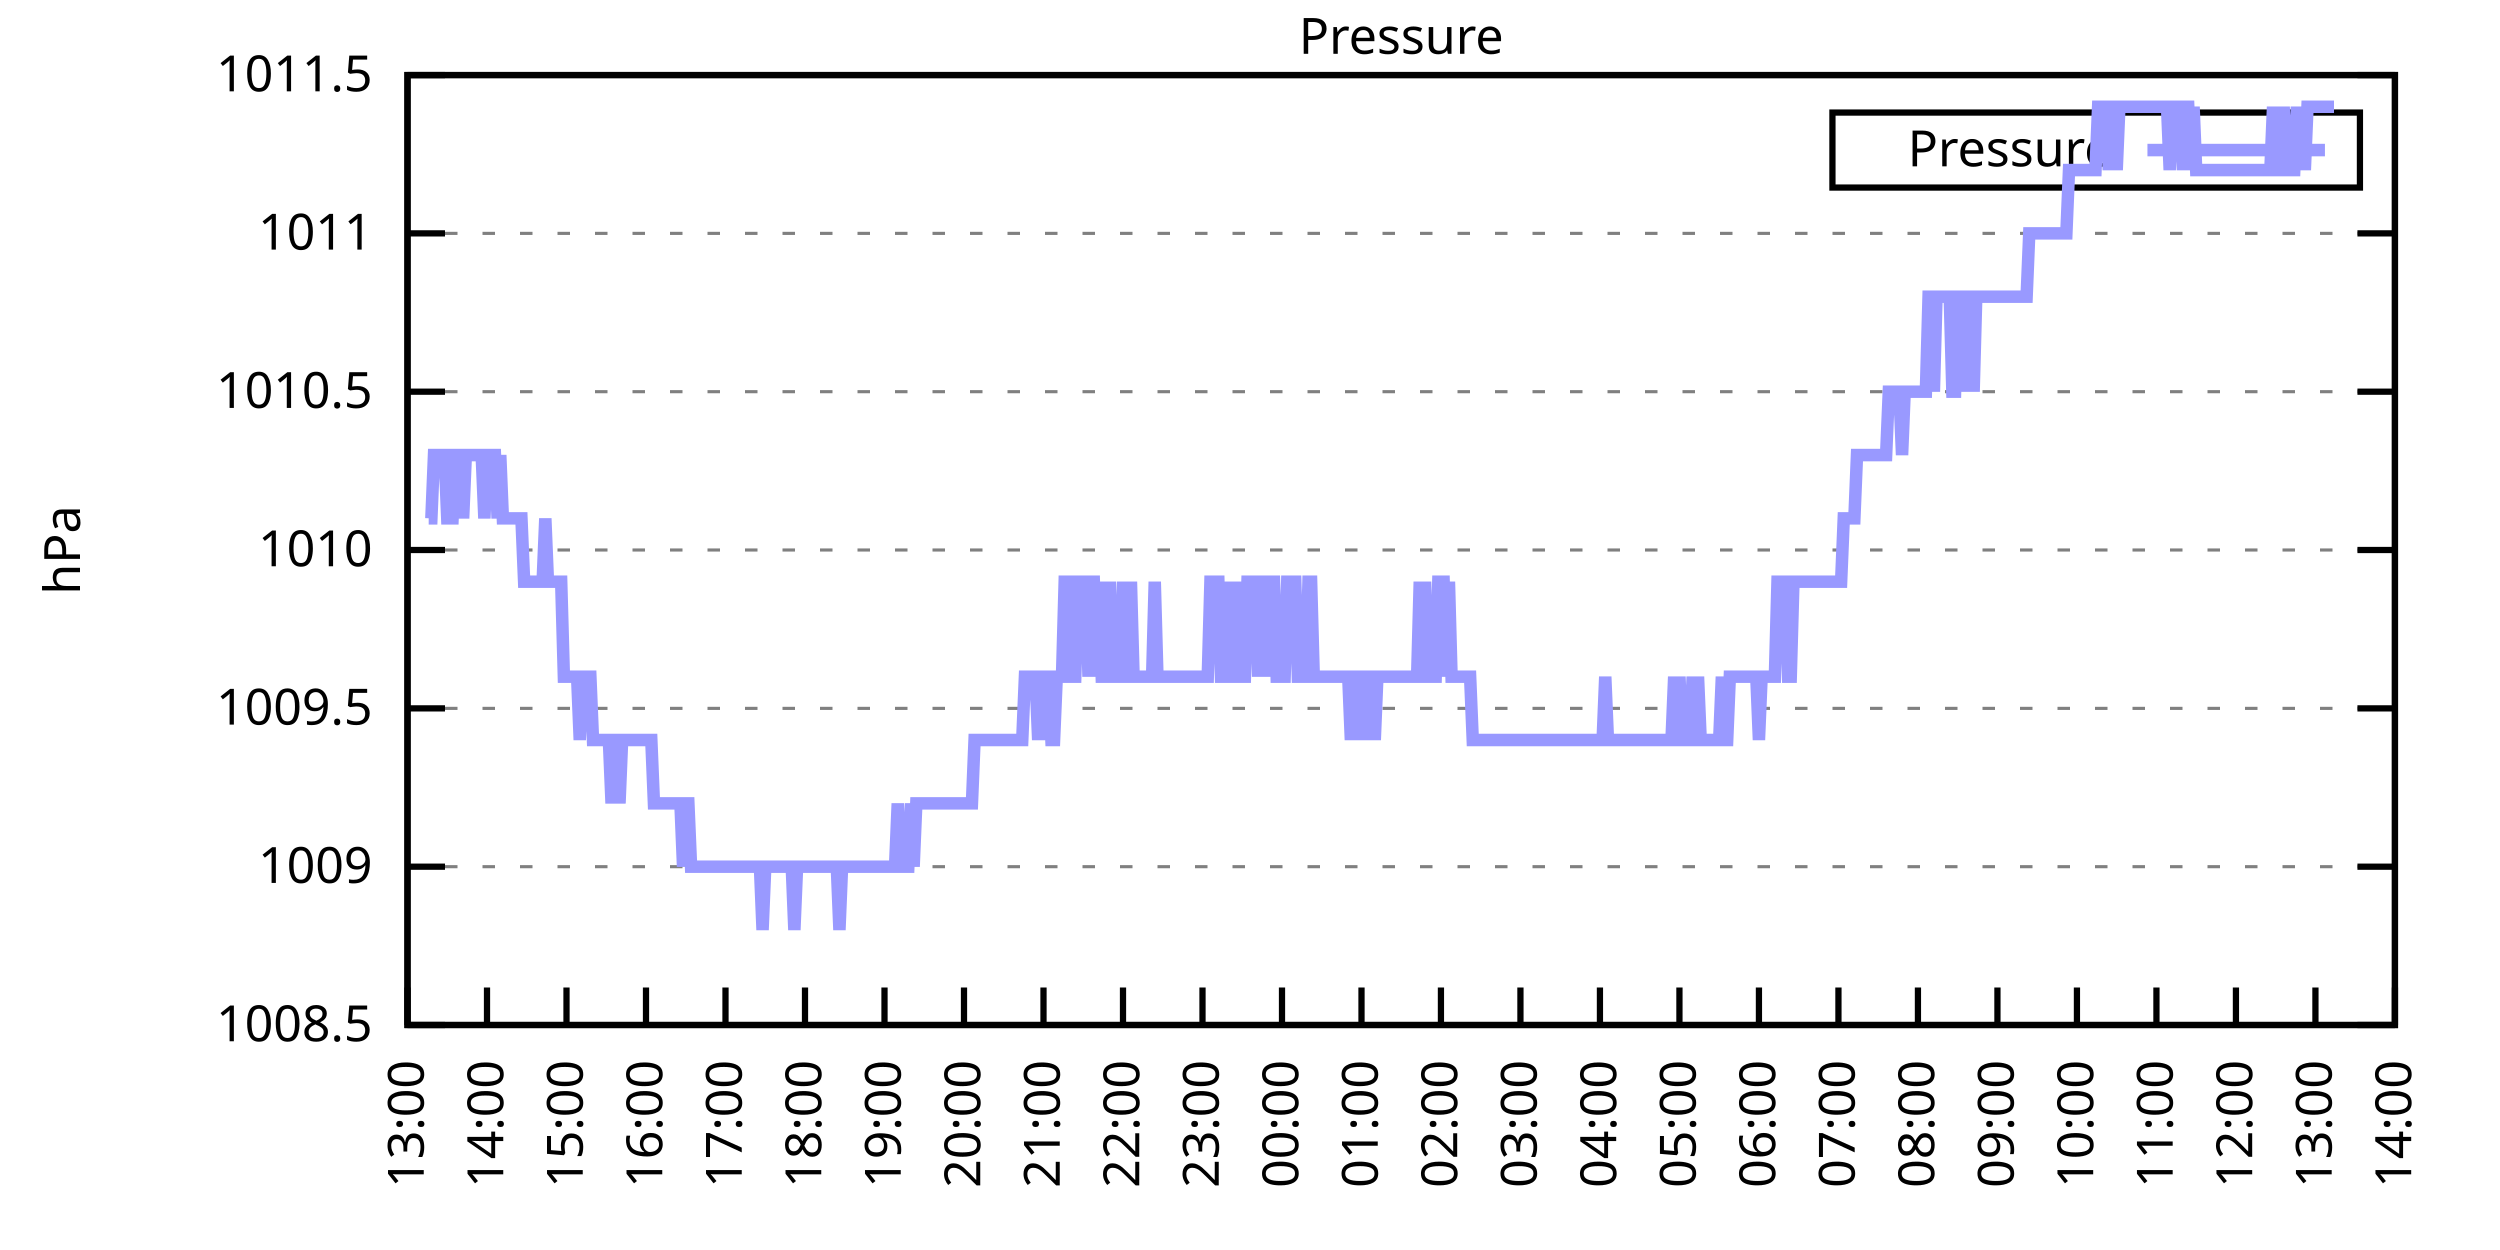
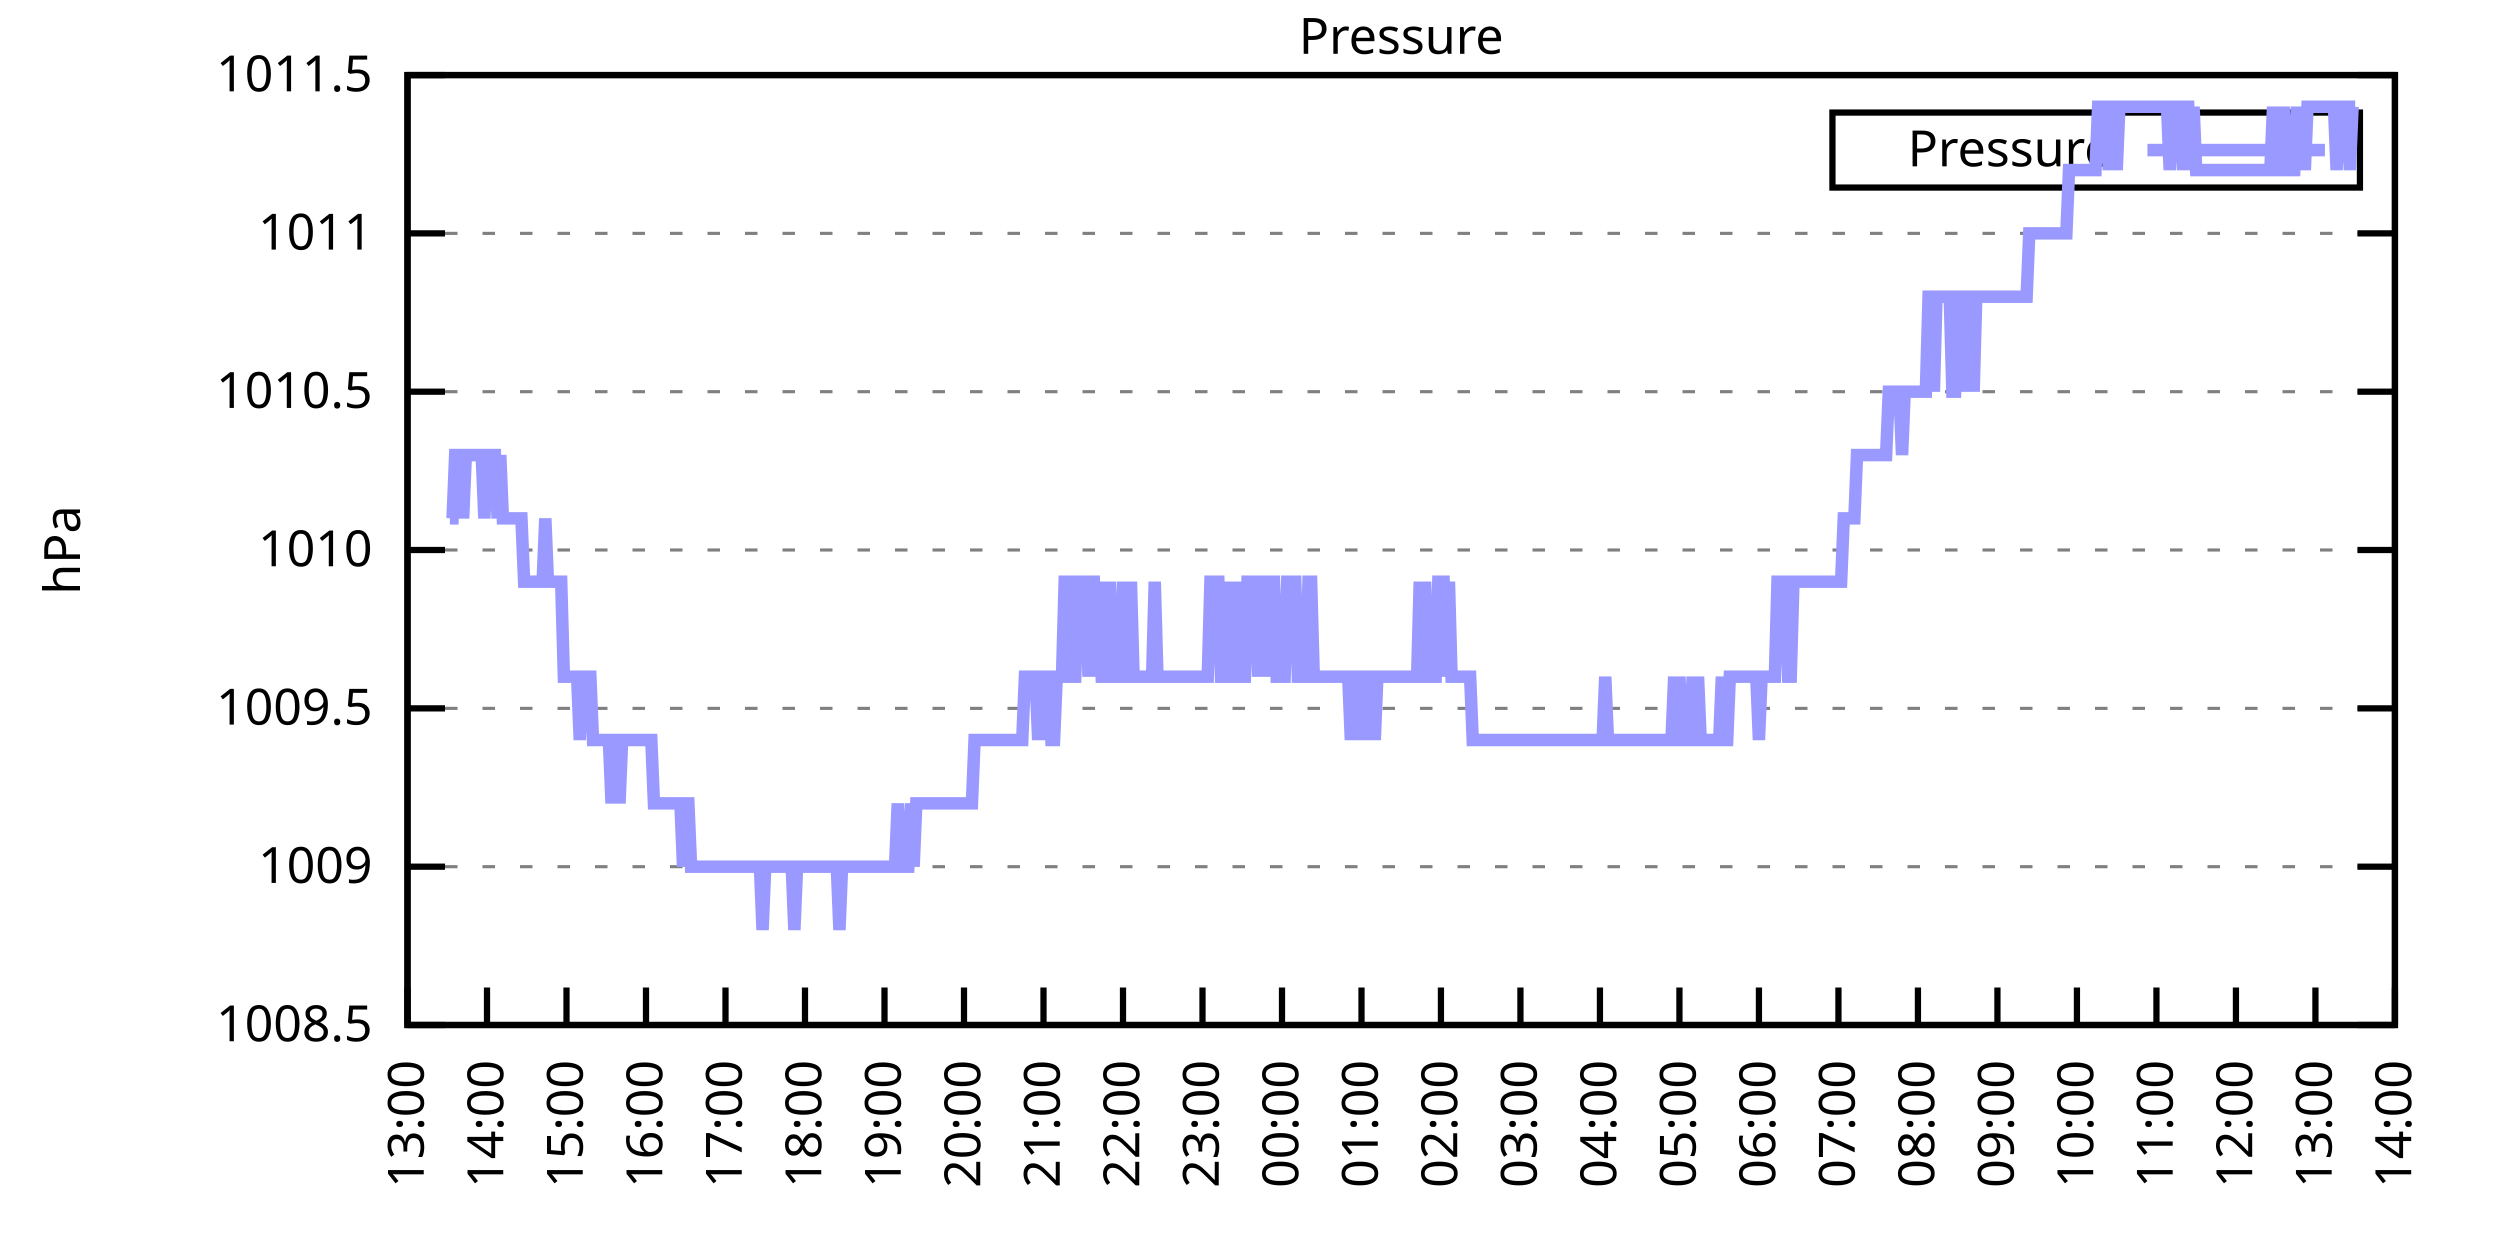
<svg xmlns="http://www.w3.org/2000/svg" xmlns:xlink="http://www.w3.org/1999/xlink" width="400" height="200" viewBox="0 0 400 200">
  <g id="gnuplot_canvas">
    <rect x="0" y="0" width="400" height="200" fill="none" />
    <defs>
      <circle id="gpDot" r="0.5" stroke-width="0.5" stroke="currentColor" />
      <path id="gpPt0" stroke-width="0.333" stroke="currentColor" d="M-1,0 h2 M0,-1 v2" />
      <path id="gpPt1" stroke-width="0.333" stroke="currentColor" d="M-1,-1 L1,1 M1,-1 L-1,1" />
      <path id="gpPt2" stroke-width="0.333" stroke="currentColor" d="M-1,0 L1,0 M0,-1 L0,1 M-1,-1 L1,1 M-1,1 L1,-1" />
      <rect id="gpPt3" stroke-width="0.333" stroke="currentColor" x="-1" y="-1" width="2" height="2" />
      <rect id="gpPt4" stroke-width="0.333" stroke="currentColor" fill="currentColor" x="-1" y="-1" width="2" height="2" />
      <circle id="gpPt5" stroke-width="0.333" stroke="currentColor" cx="0" cy="0" r="1" />
      <use xlink:href="#gpPt5" id="gpPt6" fill="currentColor" stroke="none" />
      <path id="gpPt7" stroke-width="0.333" stroke="currentColor" d="M0,-1.33 L-1.33,0.67 L1.33,0.67 z" />
      <use xlink:href="#gpPt7" id="gpPt8" fill="currentColor" stroke="none" />
      <use xlink:href="#gpPt7" id="gpPt9" stroke="currentColor" transform="rotate(180)" />
      <use xlink:href="#gpPt9" id="gpPt10" fill="currentColor" stroke="none" />
      <use xlink:href="#gpPt3" id="gpPt11" stroke="currentColor" transform="rotate(45)" />
      <use xlink:href="#gpPt11" id="gpPt12" fill="currentColor" stroke="none" />
      <path id="gpPt13" stroke-width="0.333" stroke="currentColor" d="M0,1.330 L1.265,0.411 L0.782,-1.067 L-0.782,-1.076 L-1.265,0.411 z" />
      <use xlink:href="#gpPt13" id="gpPt14" fill="currentColor" stroke="none" />
      <filter id="textbox" filterUnits="objectBoundingBox" x="0" y="0" height="1" width="1">
        <feFlood flood-color="white" flood-opacity="1" result="bgnd" />
        <feComposite in="SourceGraphic" in2="bgnd" operator="atop" />
      </filter>
      <filter id="greybox" filterUnits="objectBoundingBox" x="0" y="0" height="1" width="1">
        <feFlood flood-color="lightgrey" flood-opacity="1" result="grey" />
        <feComposite in="SourceGraphic" in2="grey" operator="atop" />
      </filter>
    </defs>
    <g fill="none" color="white" stroke="currentColor" stroke-width="1.00" stroke-linecap="butt" stroke-linejoin="miter">
</g>
    <g fill="none" color="black" stroke="currentColor" stroke-width="1.00" stroke-linecap="butt" stroke-linejoin="miter">
      <g stroke="none" shape-rendering="crispEdges">
        <polygon fill="rgb(255, 255, 255)" points="65.20,164.00 383.18,164.00 383.18,12.02 65.20,12.02 " />
      </g>
    </g>
    <g fill="none" color="black" stroke="currentColor" stroke-width="1.00" stroke-linecap="butt" stroke-linejoin="miter">
</g>
    <g fill="none" color="black" stroke="black" stroke-width="0.50" stroke-linecap="butt" stroke-linejoin="miter">
</g>
    <g fill="none" color="gray" stroke="currentColor" stroke-width="0.50" stroke-linecap="butt" stroke-linejoin="miter">
      <path stroke="gray" stroke-dasharray="2,4" class="gridline" d="M65.20,164.00 L383.19,164.00  " />
    </g>
    <g fill="none" color="gray" stroke="gray" stroke-width="1.00" stroke-linecap="butt" stroke-linejoin="miter">
</g>
    <g fill="none" color="black" stroke="currentColor" stroke-width="1.00" stroke-linecap="butt" stroke-linejoin="miter">
      <path stroke="black" d="M65.20,164.00 L71.20,164.00 M383.19,164.00 L377.19,164.00  " />
      <g transform="translate(59.60,166.60)" stroke="none" fill="black" font-family="Sans" font-size="8.00" text-anchor="end">
        <text>
          <tspan font-family="Sans"> 1008.5</tspan>
        </text>
      </g>
    </g>
    <g fill="none" color="black" stroke="currentColor" stroke-width="1.00" stroke-linecap="butt" stroke-linejoin="miter">
</g>
    <g fill="none" color="black" stroke="black" stroke-width="0.50" stroke-linecap="butt" stroke-linejoin="miter">
</g>
    <g fill="none" color="gray" stroke="currentColor" stroke-width="0.50" stroke-linecap="butt" stroke-linejoin="miter">
      <path stroke="gray" stroke-dasharray="2,4" class="gridline" d="M65.20,138.67 L383.19,138.67  " />
    </g>
    <g fill="none" color="gray" stroke="gray" stroke-width="1.00" stroke-linecap="butt" stroke-linejoin="miter">
</g>
    <g fill="none" color="black" stroke="currentColor" stroke-width="1.00" stroke-linecap="butt" stroke-linejoin="miter">
      <path stroke="black" d="M65.20,138.67 L71.20,138.67 M383.19,138.67 L377.19,138.67  " />
      <g transform="translate(59.60,141.27)" stroke="none" fill="black" font-family="Sans" font-size="8.00" text-anchor="end">
        <text>
          <tspan font-family="Sans"> 1009</tspan>
        </text>
      </g>
    </g>
    <g fill="none" color="black" stroke="currentColor" stroke-width="1.00" stroke-linecap="butt" stroke-linejoin="miter">
</g>
    <g fill="none" color="black" stroke="black" stroke-width="0.50" stroke-linecap="butt" stroke-linejoin="miter">
</g>
    <g fill="none" color="gray" stroke="currentColor" stroke-width="0.50" stroke-linecap="butt" stroke-linejoin="miter">
      <path stroke="gray" stroke-dasharray="2,4" class="gridline" d="M65.20,113.34 L383.19,113.34  " />
    </g>
    <g fill="none" color="gray" stroke="gray" stroke-width="1.00" stroke-linecap="butt" stroke-linejoin="miter">
</g>
    <g fill="none" color="black" stroke="currentColor" stroke-width="1.00" stroke-linecap="butt" stroke-linejoin="miter">
      <path stroke="black" d="M65.20,113.34 L71.20,113.34 M383.19,113.34 L377.19,113.34  " />
      <g transform="translate(59.60,115.94)" stroke="none" fill="black" font-family="Sans" font-size="8.00" text-anchor="end">
        <text>
          <tspan font-family="Sans"> 1009.5</tspan>
        </text>
      </g>
    </g>
    <g fill="none" color="black" stroke="currentColor" stroke-width="1.00" stroke-linecap="butt" stroke-linejoin="miter">
</g>
    <g fill="none" color="black" stroke="black" stroke-width="0.50" stroke-linecap="butt" stroke-linejoin="miter">
</g>
    <g fill="none" color="gray" stroke="currentColor" stroke-width="0.50" stroke-linecap="butt" stroke-linejoin="miter">
      <path stroke="gray" stroke-dasharray="2,4" class="gridline" d="M65.20,88.00 L383.19,88.00  " />
    </g>
    <g fill="none" color="gray" stroke="gray" stroke-width="1.00" stroke-linecap="butt" stroke-linejoin="miter">
</g>
    <g fill="none" color="black" stroke="currentColor" stroke-width="1.00" stroke-linecap="butt" stroke-linejoin="miter">
      <path stroke="black" d="M65.20,88.00 L71.20,88.00 M383.19,88.00 L377.19,88.00  " />
      <g transform="translate(59.60,90.60)" stroke="none" fill="black" font-family="Sans" font-size="8.00" text-anchor="end">
        <text>
          <tspan font-family="Sans"> 1010</tspan>
        </text>
      </g>
    </g>
    <g fill="none" color="black" stroke="currentColor" stroke-width="1.00" stroke-linecap="butt" stroke-linejoin="miter">
</g>
    <g fill="none" color="black" stroke="black" stroke-width="0.50" stroke-linecap="butt" stroke-linejoin="miter">
</g>
    <g fill="none" color="gray" stroke="currentColor" stroke-width="0.50" stroke-linecap="butt" stroke-linejoin="miter">
      <path stroke="gray" stroke-dasharray="2,4" class="gridline" d="M65.20,62.67 L383.19,62.67  " />
    </g>
    <g fill="none" color="gray" stroke="gray" stroke-width="1.00" stroke-linecap="butt" stroke-linejoin="miter">
</g>
    <g fill="none" color="black" stroke="currentColor" stroke-width="1.00" stroke-linecap="butt" stroke-linejoin="miter">
      <path stroke="black" d="M65.20,62.67 L71.20,62.67 M383.19,62.67 L377.19,62.67  " />
      <g transform="translate(59.60,65.27)" stroke="none" fill="black" font-family="Sans" font-size="8.00" text-anchor="end">
        <text>
          <tspan font-family="Sans"> 1010.5</tspan>
        </text>
      </g>
    </g>
    <g fill="none" color="black" stroke="currentColor" stroke-width="1.00" stroke-linecap="butt" stroke-linejoin="miter">
</g>
    <g fill="none" color="black" stroke="black" stroke-width="0.50" stroke-linecap="butt" stroke-linejoin="miter">
</g>
    <g fill="none" color="gray" stroke="currentColor" stroke-width="0.50" stroke-linecap="butt" stroke-linejoin="miter">
      <path stroke="gray" stroke-dasharray="2,4" class="gridline" d="M65.20,37.34 L383.19,37.34  " />
    </g>
    <g fill="none" color="gray" stroke="gray" stroke-width="1.00" stroke-linecap="butt" stroke-linejoin="miter">
</g>
    <g fill="none" color="black" stroke="currentColor" stroke-width="1.00" stroke-linecap="butt" stroke-linejoin="miter">
      <path stroke="black" d="M65.20,37.34 L71.20,37.34 M383.19,37.34 L377.19,37.34  " />
      <g transform="translate(59.60,39.94)" stroke="none" fill="black" font-family="Sans" font-size="8.00" text-anchor="end">
        <text>
          <tspan font-family="Sans"> 1011</tspan>
        </text>
      </g>
    </g>
    <g fill="none" color="black" stroke="currentColor" stroke-width="1.00" stroke-linecap="butt" stroke-linejoin="miter">
</g>
    <g fill="none" color="black" stroke="black" stroke-width="0.50" stroke-linecap="butt" stroke-linejoin="miter">
</g>
    <g fill="none" color="gray" stroke="currentColor" stroke-width="0.50" stroke-linecap="butt" stroke-linejoin="miter">
      <path stroke="gray" stroke-dasharray="2,4" class="gridline" d="M65.20,12.01 L383.19,12.01  " />
    </g>
    <g fill="none" color="gray" stroke="gray" stroke-width="1.00" stroke-linecap="butt" stroke-linejoin="miter">
</g>
    <g fill="none" color="black" stroke="currentColor" stroke-width="1.00" stroke-linecap="butt" stroke-linejoin="miter">
      <path stroke="black" d="M65.20,12.01 L71.20,12.01 M383.19,12.01 L377.19,12.01  " />
      <g transform="translate(59.60,14.61)" stroke="none" fill="black" font-family="Sans" font-size="8.00" text-anchor="end">
        <text>
          <tspan font-family="Sans"> 1011.5</tspan>
        </text>
      </g>
    </g>
    <g fill="none" color="black" stroke="currentColor" stroke-width="1.00" stroke-linecap="butt" stroke-linejoin="miter">
      <path stroke="black" d="M65.20,164.00 L65.20,158.00  " />
      <g transform="translate(67.80,169.60) rotate(270.00)" stroke="none" fill="black" font-family="Sans" font-size="8.00" text-anchor="end">
        <text>
          <tspan font-family="Sans">13:00</tspan>
        </text>
      </g>
    </g>
    <g fill="none" color="black" stroke="currentColor" stroke-width="1.00" stroke-linecap="butt" stroke-linejoin="miter">
      <path stroke="black" d="M77.92,164.00 L77.92,158.00  " />
      <g transform="translate(80.52,169.60) rotate(270.00)" stroke="none" fill="black" font-family="Sans" font-size="8.00" text-anchor="end">
        <text>
          <tspan font-family="Sans">14:00</tspan>
        </text>
      </g>
    </g>
    <g fill="none" color="black" stroke="currentColor" stroke-width="1.00" stroke-linecap="butt" stroke-linejoin="miter">
      <path stroke="black" d="M90.64,164.00 L90.64,158.00  " />
      <g transform="translate(93.24,169.60) rotate(270.00)" stroke="none" fill="black" font-family="Sans" font-size="8.00" text-anchor="end">
        <text>
          <tspan font-family="Sans">15:00</tspan>
        </text>
      </g>
    </g>
    <g fill="none" color="black" stroke="currentColor" stroke-width="1.00" stroke-linecap="butt" stroke-linejoin="miter">
      <path stroke="black" d="M103.36,164.00 L103.36,158.00  " />
      <g transform="translate(105.96,169.60) rotate(270.00)" stroke="none" fill="black" font-family="Sans" font-size="8.00" text-anchor="end">
        <text>
          <tspan font-family="Sans">16:00</tspan>
        </text>
      </g>
    </g>
    <g fill="none" color="black" stroke="currentColor" stroke-width="1.00" stroke-linecap="butt" stroke-linejoin="miter">
      <path stroke="black" d="M116.08,164.00 L116.08,158.00  " />
      <g transform="translate(118.68,169.60) rotate(270.00)" stroke="none" fill="black" font-family="Sans" font-size="8.00" text-anchor="end">
        <text>
          <tspan font-family="Sans">17:00</tspan>
        </text>
      </g>
    </g>
    <g fill="none" color="black" stroke="currentColor" stroke-width="1.00" stroke-linecap="butt" stroke-linejoin="miter">
      <path stroke="black" d="M128.80,164.00 L128.80,158.00  " />
      <g transform="translate(131.40,169.60) rotate(270.00)" stroke="none" fill="black" font-family="Sans" font-size="8.00" text-anchor="end">
        <text>
          <tspan font-family="Sans">18:00</tspan>
        </text>
      </g>
    </g>
    <g fill="none" color="black" stroke="currentColor" stroke-width="1.00" stroke-linecap="butt" stroke-linejoin="miter">
      <path stroke="black" d="M141.52,164.00 L141.52,158.00  " />
      <g transform="translate(144.12,169.60) rotate(270.00)" stroke="none" fill="black" font-family="Sans" font-size="8.00" text-anchor="end">
        <text>
          <tspan font-family="Sans">19:00</tspan>
        </text>
      </g>
    </g>
    <g fill="none" color="black" stroke="currentColor" stroke-width="1.00" stroke-linecap="butt" stroke-linejoin="miter">
      <path stroke="black" d="M154.24,164.00 L154.24,158.00  " />
      <g transform="translate(156.84,169.60) rotate(270.00)" stroke="none" fill="black" font-family="Sans" font-size="8.00" text-anchor="end">
        <text>
          <tspan font-family="Sans">20:00</tspan>
        </text>
      </g>
    </g>
    <g fill="none" color="black" stroke="currentColor" stroke-width="1.00" stroke-linecap="butt" stroke-linejoin="miter">
      <path stroke="black" d="M166.96,164.00 L166.96,158.00  " />
      <g transform="translate(169.56,169.60) rotate(270.00)" stroke="none" fill="black" font-family="Sans" font-size="8.00" text-anchor="end">
        <text>
          <tspan font-family="Sans">21:00</tspan>
        </text>
      </g>
    </g>
    <g fill="none" color="black" stroke="currentColor" stroke-width="1.00" stroke-linecap="butt" stroke-linejoin="miter">
      <path stroke="black" d="M179.68,164.00 L179.68,158.00  " />
      <g transform="translate(182.28,169.60) rotate(270.00)" stroke="none" fill="black" font-family="Sans" font-size="8.00" text-anchor="end">
        <text>
          <tspan font-family="Sans">22:00</tspan>
        </text>
      </g>
    </g>
    <g fill="none" color="black" stroke="currentColor" stroke-width="1.00" stroke-linecap="butt" stroke-linejoin="miter">
      <path stroke="black" d="M192.40,164.00 L192.40,158.00  " />
      <g transform="translate(195.00,169.60) rotate(270.00)" stroke="none" fill="black" font-family="Sans" font-size="8.00" text-anchor="end">
        <text>
          <tspan font-family="Sans">23:00</tspan>
        </text>
      </g>
    </g>
    <g fill="none" color="black" stroke="currentColor" stroke-width="1.00" stroke-linecap="butt" stroke-linejoin="miter">
      <path stroke="black" d="M205.12,164.00 L205.12,158.00  " />
      <g transform="translate(207.72,169.60) rotate(270.00)" stroke="none" fill="black" font-family="Sans" font-size="8.00" text-anchor="end">
        <text>
          <tspan font-family="Sans">00:00</tspan>
        </text>
      </g>
    </g>
    <g fill="none" color="black" stroke="currentColor" stroke-width="1.00" stroke-linecap="butt" stroke-linejoin="miter">
      <path stroke="black" d="M217.84,164.00 L217.84,158.00  " />
      <g transform="translate(220.44,169.60) rotate(270.00)" stroke="none" fill="black" font-family="Sans" font-size="8.00" text-anchor="end">
        <text>
          <tspan font-family="Sans">01:00</tspan>
        </text>
      </g>
    </g>
    <g fill="none" color="black" stroke="currentColor" stroke-width="1.00" stroke-linecap="butt" stroke-linejoin="miter">
      <path stroke="black" d="M230.55,164.00 L230.55,158.00  " />
      <g transform="translate(233.15,169.60) rotate(270.00)" stroke="none" fill="black" font-family="Sans" font-size="8.00" text-anchor="end">
        <text>
          <tspan font-family="Sans">02:00</tspan>
        </text>
      </g>
    </g>
    <g fill="none" color="black" stroke="currentColor" stroke-width="1.00" stroke-linecap="butt" stroke-linejoin="miter">
      <path stroke="black" d="M243.27,164.00 L243.27,158.00  " />
      <g transform="translate(245.87,169.60) rotate(270.00)" stroke="none" fill="black" font-family="Sans" font-size="8.00" text-anchor="end">
        <text>
          <tspan font-family="Sans">03:00</tspan>
        </text>
      </g>
    </g>
    <g fill="none" color="black" stroke="currentColor" stroke-width="1.00" stroke-linecap="butt" stroke-linejoin="miter">
      <path stroke="black" d="M255.99,164.00 L255.99,158.00  " />
      <g transform="translate(258.59,169.60) rotate(270.00)" stroke="none" fill="black" font-family="Sans" font-size="8.00" text-anchor="end">
        <text>
          <tspan font-family="Sans">04:00</tspan>
        </text>
      </g>
    </g>
    <g fill="none" color="black" stroke="currentColor" stroke-width="1.00" stroke-linecap="butt" stroke-linejoin="miter">
      <path stroke="black" d="M268.71,164.00 L268.71,158.00  " />
      <g transform="translate(271.31,169.60) rotate(270.00)" stroke="none" fill="black" font-family="Sans" font-size="8.00" text-anchor="end">
        <text>
          <tspan font-family="Sans">05:00</tspan>
        </text>
      </g>
    </g>
    <g fill="none" color="black" stroke="currentColor" stroke-width="1.00" stroke-linecap="butt" stroke-linejoin="miter">
      <path stroke="black" d="M281.43,164.00 L281.43,158.00  " />
      <g transform="translate(284.03,169.60) rotate(270.00)" stroke="none" fill="black" font-family="Sans" font-size="8.00" text-anchor="end">
        <text>
          <tspan font-family="Sans">06:00</tspan>
        </text>
      </g>
    </g>
    <g fill="none" color="black" stroke="currentColor" stroke-width="1.00" stroke-linecap="butt" stroke-linejoin="miter">
      <path stroke="black" d="M294.15,164.00 L294.15,158.00  " />
      <g transform="translate(296.75,169.60) rotate(270.00)" stroke="none" fill="black" font-family="Sans" font-size="8.00" text-anchor="end">
        <text>
          <tspan font-family="Sans">07:00</tspan>
        </text>
      </g>
    </g>
    <g fill="none" color="black" stroke="currentColor" stroke-width="1.00" stroke-linecap="butt" stroke-linejoin="miter">
      <path stroke="black" d="M306.87,164.00 L306.87,158.00  " />
      <g transform="translate(309.47,169.60) rotate(270.00)" stroke="none" fill="black" font-family="Sans" font-size="8.00" text-anchor="end">
        <text>
          <tspan font-family="Sans">08:00</tspan>
        </text>
      </g>
    </g>
    <g fill="none" color="black" stroke="currentColor" stroke-width="1.00" stroke-linecap="butt" stroke-linejoin="miter">
      <path stroke="black" d="M319.59,164.00 L319.59,158.00  " />
      <g transform="translate(322.19,169.60) rotate(270.00)" stroke="none" fill="black" font-family="Sans" font-size="8.00" text-anchor="end">
        <text>
          <tspan font-family="Sans">09:00</tspan>
        </text>
      </g>
    </g>
    <g fill="none" color="black" stroke="currentColor" stroke-width="1.00" stroke-linecap="butt" stroke-linejoin="miter">
      <path stroke="black" d="M332.31,164.00 L332.31,158.00  " />
      <g transform="translate(334.91,169.60) rotate(270.00)" stroke="none" fill="black" font-family="Sans" font-size="8.00" text-anchor="end">
        <text>
          <tspan font-family="Sans">10:00</tspan>
        </text>
      </g>
    </g>
    <g fill="none" color="black" stroke="currentColor" stroke-width="1.00" stroke-linecap="butt" stroke-linejoin="miter">
      <path stroke="black" d="M345.03,164.00 L345.03,158.00  " />
      <g transform="translate(347.63,169.60) rotate(270.00)" stroke="none" fill="black" font-family="Sans" font-size="8.00" text-anchor="end">
        <text>
          <tspan font-family="Sans">11:00</tspan>
        </text>
      </g>
    </g>
    <g fill="none" color="black" stroke="currentColor" stroke-width="1.00" stroke-linecap="butt" stroke-linejoin="miter">
      <path stroke="black" d="M357.75,164.00 L357.75,158.00  " />
      <g transform="translate(360.35,169.60) rotate(270.00)" stroke="none" fill="black" font-family="Sans" font-size="8.00" text-anchor="end">
        <text>
          <tspan font-family="Sans">12:00</tspan>
        </text>
      </g>
    </g>
    <g fill="none" color="black" stroke="currentColor" stroke-width="1.00" stroke-linecap="butt" stroke-linejoin="miter">
      <path stroke="black" d="M370.47,164.00 L370.47,158.00  " />
      <g transform="translate(373.07,169.60) rotate(270.00)" stroke="none" fill="black" font-family="Sans" font-size="8.00" text-anchor="end">
        <text>
          <tspan font-family="Sans">13:00</tspan>
        </text>
      </g>
    </g>
    <g fill="none" color="black" stroke="currentColor" stroke-width="1.00" stroke-linecap="butt" stroke-linejoin="miter">
      <path stroke="black" d="M383.19,164.00 L383.19,158.00  " />
      <g transform="translate(385.79,169.60) rotate(270.00)" stroke="none" fill="black" font-family="Sans" font-size="8.00" text-anchor="end">
        <text>
          <tspan font-family="Sans">14:00</tspan>
        </text>
      </g>
    </g>
    <g fill="none" color="black" stroke="currentColor" stroke-width="1.00" stroke-linecap="butt" stroke-linejoin="miter">
</g>
    <g fill="none" color="black" stroke="currentColor" stroke-width="1.00" stroke-linecap="butt" stroke-linejoin="miter">
      <path stroke="black" d="M65.20,12.01 L65.20,164.00 L383.19,164.00 L383.19,12.01 L65.20,12.01 Z  " />
    </g>
    <g fill="none" color="black" stroke="currentColor" stroke-width="1.00" stroke-linecap="butt" stroke-linejoin="miter">
</g>
    <g fill="none" color="black" stroke="currentColor" stroke-width="1.00" stroke-linecap="butt" stroke-linejoin="miter">
      <path stroke="black" d="M293.19,30.01 L293.19,18.01 L377.59,18.01 L377.59,30.01 L293.19,30.01 Z  " />
    </g>
    <g id="Pressure_plot_1">
      <g fill="none" color="white" stroke="black" stroke-width="2.00" stroke-linecap="butt" stroke-linejoin="miter">
</g>
      <g fill="none" color="black" stroke="currentColor" stroke-width="2.00" stroke-linecap="butt" stroke-linejoin="miter">
        <g transform="translate(337.99,26.61)" stroke="none" fill="black" font-family="Sans" font-size="8.00" text-anchor="end">
          <text>
            <tspan font-family="Sans">Pressure</tspan>
          </text>
        </g>
      </g>
      <g fill="none" color="black" stroke="currentColor" stroke-width="2.00" stroke-linecap="butt" stroke-linejoin="miter">
-         <path stroke="rgb(153, 153, 255)" d="M343.59,24.01 L371.99,24.01 M68.59,82.94 L69.02,82.94 L69.44,72.81 L69.86,72.81 L70.29,72.81 L70.71,72.81   L71.14,72.81 L71.56,82.94 L71.98,82.94 L72.41,82.94 L72.83,72.81 L73.26,72.81 L73.68,72.81 L74.10,82.94   L74.53,72.81 L74.95,72.81 L75.38,72.81 L75.80,72.81 L76.22,72.81 L76.65,72.81 L77.07,72.81 L77.50,82.94   L77.92,72.81 L78.34,72.81 L78.77,72.81 L79.19,72.81 L79.62,82.94 L80.04,72.81 L80.46,82.94 L80.89,82.94   L81.31,82.94 L81.74,82.94 L82.16,82.94 L82.58,82.94 L83.01,82.94 L83.43,82.94 L83.86,93.07 L84.28,93.07   L84.70,93.07 L85.13,93.07 L85.55,93.07 L85.98,93.07 L86.40,93.07 L86.82,93.07 L87.25,82.94 L87.67,93.07   L88.10,93.07 L88.52,93.07 L88.94,93.07 L89.37,93.07 L89.79,93.07 L90.22,108.27 L90.64,108.27 L91.06,108.27   L91.49,108.27 L91.91,108.27 L92.34,108.27 L92.76,118.40 L93.18,108.27 L93.61,108.27 L94.03,108.27 L94.46,108.27   L94.88,118.40 L95.30,118.40 L95.73,118.40 L96.15,118.40 L96.58,118.40 L97.00,118.40 L97.42,118.40 L97.85,128.54   L98.27,118.40 L98.69,118.40 L99.12,128.54 L99.54,118.40 L99.97,118.40 L100.39,118.40 L100.81,118.40 L101.24,118.40   L101.66,118.40 L102.09,118.40 L102.51,118.40 L102.93,118.40 L103.36,118.40 L103.78,118.40 L104.21,118.40 L104.63,128.54   L105.05,128.54 L105.48,128.54 L105.90,128.54 L106.33,128.54 L106.75,128.54 L107.17,128.54 L107.60,128.54 L108.02,128.54   L108.45,128.54 L108.87,128.54 L109.29,138.67 L109.72,128.54 L110.14,128.54 L110.57,138.67 L110.99,138.67 L111.41,138.67   L111.84,138.67 L112.26,138.67 L112.69,138.67 L113.11,138.67 L113.53,138.67 L113.96,138.67 L114.38,138.67 L114.81,138.67   L115.23,138.67 L115.65,138.67 L116.08,138.67 L116.50,138.67 L116.93,138.67 L117.35,138.67 L117.77,138.67 L118.20,138.67   L118.62,138.67 L119.05,138.67 L119.47,138.67 L119.89,138.67 L120.32,138.67 L120.74,138.67 L121.17,138.67 L121.59,138.67   L122.01,148.80 L122.44,138.67 L122.86,138.67 L123.29,138.67 L123.71,138.67 L124.13,138.67 L124.56,138.67 L124.98,138.67   L125.41,138.67 L125.83,138.67 L126.25,138.67 L126.68,138.67 L127.10,148.80 L127.53,138.67 L127.95,138.67 L128.37,138.67   L128.80,138.67 L129.22,138.67 L129.65,138.67 L130.07,138.67 L130.49,138.67 L130.92,138.67 L131.34,138.67 L131.77,138.67   L132.19,138.67 L132.61,138.67 L133.04,138.67 L133.46,138.67 L133.89,138.67 L134.31,148.80 L134.73,138.67 L135.16,138.67   L135.58,138.67 L136.01,138.67 L136.43,138.67 L136.85,138.67 L137.28,138.67 L137.70,138.67 L138.13,138.67 L138.55,138.67   L138.97,138.67 L139.40,138.67 L139.82,138.67 L140.25,138.67 L140.67,138.67 L141.09,138.67 L141.52,138.67 L141.94,138.67   L142.37,138.67 L142.79,138.67 L143.21,138.67 L143.64,128.54 L144.06,138.67 L144.49,138.67 L144.91,138.67 L145.33,138.67   L145.76,128.54 L146.18,138.67 L146.61,128.54 L147.03,128.54 L147.45,128.54 L147.88,128.54 L148.30,128.54 L148.73,128.54   L149.15,128.54 L149.57,128.54 L150.00,128.54 L150.42,128.54 L150.85,128.54 L151.27,128.54 L151.69,128.54 L152.12,128.54   L152.54,128.54 L152.97,128.54 L153.39,128.54 L153.81,128.54 L154.24,128.54 L154.66,128.54 L155.09,128.54 L155.51,128.54   L155.93,118.40 L156.36,118.40 L156.78,118.40 L157.21,118.40 L157.63,118.40 L158.05,118.40 L158.48,118.40 L158.90,118.40   L159.33,118.40 L159.75,118.40 L160.17,118.40 L160.60,118.40 L161.02,118.40 L161.44,118.40 L161.87,118.40 L162.29,118.40   L162.72,118.40 L163.14,118.40 L163.56,118.40 L163.99,108.27 L164.41,108.27 L164.84,108.27 L165.26,108.27 L165.68,108.27   L166.11,118.40 L166.53,108.27 L166.96,118.40 L167.38,108.27 L167.80,108.27 L168.23,118.40 L168.65,118.40 L169.08,108.27   L169.50,108.27 L169.92,108.27 L170.35,93.07 L170.77,93.07 L171.20,93.07 L171.62,108.27 L172.04,108.27 L172.47,93.07   L172.89,93.07 L173.32,93.07 L173.74,93.07 L174.16,108.27 L174.59,93.07 L175.01,93.07 L175.44,108.27 L175.86,93.07   L176.28,108.27 L176.71,108.27 L177.13,108.27 L177.56,93.07 L177.98,108.27 L178.40,108.27 L178.83,108.27 L179.25,108.27   L179.68,93.07 L180.10,108.27 L180.52,108.27 L180.95,93.07 L181.37,108.27 L181.80,108.27 L182.22,108.27 L182.64,108.27   L183.07,108.27 L183.49,108.27 L183.92,108.27 L184.34,108.27 L184.76,93.07 L185.19,108.27 L185.61,108.27 L186.04,108.27   L186.46,108.27 L186.88,108.27 L187.31,108.27 L187.73,108.27 L188.16,108.27 L188.58,108.27 L189.00,108.27 L189.43,108.27   L189.85,108.27 L190.28,108.27 L190.70,108.27 L191.12,108.27 L191.55,108.27 L191.97,108.27 L192.40,108.27 L192.82,108.27   L193.24,108.27 L193.67,93.07 L194.09,93.07 L194.52,93.07 L194.94,93.07 L195.36,108.27 L195.79,108.27 L196.21,108.27   L196.64,93.07 L197.06,108.27 L197.48,108.27 L197.91,93.07 L198.33,108.27 L198.76,108.27 L199.18,108.27 L199.60,93.07   L200.03,93.07 L200.45,93.07 L200.88,93.07 L201.30,108.27 L201.72,93.07 L202.15,93.07 L202.57,93.07 L203.00,108.27   L203.42,93.07 L203.84,93.07 L204.27,108.27 L204.69,108.27 L205.12,108.27 L205.54,108.27 L205.96,93.07 L206.39,93.07   L206.81,93.07 L207.24,93.07 L207.66,108.27 L208.08,108.27 L208.51,108.27 L208.93,108.27 L209.36,93.07 L209.78,93.07   L210.20,108.27 L210.63,108.27 L211.05,108.27 L211.48,108.27 L211.90,108.27 L212.32,108.27 L212.75,108.27 L213.17,108.27   L213.60,108.27 L214.02,108.27 L214.44,108.27 L214.87,108.27 L215.29,108.27 L215.72,108.27 L216.14,118.40 L216.56,108.27   L216.99,118.40 L217.41,108.27 L217.84,108.27 L218.26,118.40 L218.68,108.27 L219.11,108.27 L219.53,108.27 L219.96,118.40   L220.38,108.27 L220.80,108.27 L221.23,108.27 L221.65,108.27 L222.08,108.27 L222.50,108.27 L222.92,108.27 L223.35,108.27   L223.77,108.27 L224.20,108.27 L224.62,108.27 L225.04,108.27 L225.47,108.27 L225.89,108.27 L226.31,108.27 L226.74,108.27   L227.16,93.07 L227.59,108.27 L228.01,93.07 L228.43,108.27 L228.86,108.27 L229.28,108.27 L229.71,108.27 L230.13,93.07   L230.55,93.07 L230.98,93.07 L231.40,108.27 L231.83,93.07 L232.25,108.27 L232.67,108.27 L233.10,108.27 L233.52,108.27   L233.95,108.27 L234.37,108.27 L234.79,108.27 L235.22,108.27 L235.64,118.40 L236.07,118.40 L236.49,118.40 L236.91,118.40   L237.34,118.40 L237.76,118.40 L238.19,118.40 L238.61,118.40 L239.03,118.40 L239.46,118.40 L239.88,118.40 L240.31,118.40   L240.73,118.40 L241.15,118.40 L241.58,118.40 L242.00,118.40 L242.43,118.40 L242.85,118.40 L243.27,118.40 L243.70,118.40   L244.12,118.40 L244.55,118.40 L244.97,118.40 L245.39,118.40 L245.82,118.40 L246.24,118.40 L246.67,118.40 L247.09,118.40   L247.51,118.40 L247.94,118.40 L248.36,118.40 L248.79,118.40 L249.21,118.40 L249.63,118.40 L250.06,118.40 L250.48,118.40   L250.91,118.40 L251.33,118.40 L251.75,118.40 L252.18,118.40 L252.60,118.40 L253.03,118.40 L253.45,118.40 L253.87,118.40   L254.30,118.40 L254.72,118.40 L255.15,118.40 L255.57,118.40 L255.99,118.40 L256.42,118.40 L256.84,108.27 L257.27,118.40   L257.69,118.40 L258.11,118.40 L258.54,118.40 L258.96,118.40 L259.39,118.40 L259.81,118.40 L260.23,118.40 L260.66,118.40   L261.08,118.40 L261.51,118.40 L261.93,118.40 L262.35,118.40 L262.78,118.40 L263.20,118.40 L263.63,118.40 L264.05,118.40   L264.47,118.40 L264.90,118.40 L265.32,118.40 L265.75,118.40 L266.17,118.40 L266.59,118.40 L267.02,118.40 L267.44,118.40   L267.87,108.27 L268.29,118.40 L268.71,108.27 L269.14,118.40 L269.56,118.40 L269.99,118.40 L270.41,118.40 L270.83,108.27   L271.26,118.40 L271.68,108.27 L272.11,118.40 L272.53,118.40 L272.95,118.40 L273.38,118.40 L273.80,118.40 L274.23,118.40   L274.65,118.40 L275.07,118.40 L275.50,108.27 L275.92,118.40 L276.35,118.40 L276.77,108.27 L277.19,108.27 L277.62,108.27   L278.04,108.27 L278.47,108.27 L278.89,108.27 L279.31,108.27 L279.74,108.27 L280.16,108.27 L280.59,108.27 L281.01,108.27   L281.43,118.40 L281.86,108.27 L282.28,108.27 L282.71,108.27 L283.13,108.27 L283.55,108.27 L283.98,108.27 L284.40,93.07   L284.83,93.07 L285.25,93.07 L285.67,93.07 L286.10,108.27 L286.52,108.27 L286.95,93.07 L287.37,93.07 L287.79,93.07   L288.22,93.07 L288.64,93.07 L289.06,93.07 L289.49,93.07 L289.91,93.07 L290.34,93.07 L290.76,93.07 L291.18,93.07   L291.61,93.07 L292.03,93.07 L292.46,93.07 L292.88,93.07 L293.30,93.07 L293.73,93.07 L294.15,93.07 L294.58,93.07   L295.00,82.94 L295.42,82.94 L295.85,82.94 L296.27,82.94 L296.70,82.94 L297.12,72.81 L297.54,72.81 L297.97,72.81   L298.39,72.81 L298.82,72.81 L299.24,72.81 L299.66,72.81 L300.09,72.81 L300.51,72.81 L300.94,72.81 L301.36,72.81   L301.78,72.81 L302.21,62.67 L302.63,62.67 L303.06,62.67 L303.48,62.67 L303.90,62.67 L304.33,72.81 L304.75,62.67   L305.18,62.67 L305.60,62.67 L306.02,62.67 L306.45,62.67 L306.87,62.67 L307.30,62.67 L307.72,62.67 L308.14,62.67   L308.57,47.47 L308.99,47.47 L309.42,62.67 L309.84,47.47 L310.26,47.47 L310.69,47.47 L311.11,47.47 L311.54,47.47   L311.96,47.47 L312.38,62.67 L312.81,62.67 L313.23,47.47 L313.66,47.47 L314.08,62.67 L314.50,47.47 L314.93,47.47   L315.35,47.47 L315.78,62.67 L316.20,47.47 L316.62,47.47 L317.05,47.47 L317.47,47.47 L317.90,47.47 L318.32,47.47   L318.74,47.47 L319.17,47.47 L319.59,47.47 L320.02,47.47 L320.44,47.47 L320.86,47.47 L321.29,47.47 L321.71,47.47   L322.14,47.47 L322.56,47.47 L322.98,47.47 L323.41,47.47 L323.83,47.47 L324.26,47.47 L324.68,37.34 L325.10,37.34   L325.53,37.34 L325.95,37.34 L326.38,37.34 L326.80,37.34 L327.22,37.34 L327.65,37.34 L328.07,37.34 L328.50,37.34   L328.92,37.34 L329.34,37.34 L329.77,37.34 L330.19,37.34 L330.62,37.34 L331.04,27.21 L331.46,27.21 L331.89,27.21   L332.31,27.21 L332.74,27.21 L333.16,27.21 L333.58,27.21 L334.01,27.21 L334.43,27.21 L334.86,27.21 L335.28,27.21   L335.70,17.08 L336.13,17.08 L336.55,17.08 L336.98,17.08 L337.40,27.21 L337.82,17.08 L338.25,17.08 L338.67,27.21   L339.10,17.08 L339.52,17.08 L339.94,17.08 L340.37,17.08 L340.79,17.08 L341.22,17.08 L341.64,17.08 L342.06,17.08   L342.49,17.08 L342.91,17.08 L343.34,17.08 L343.76,17.08 L344.18,17.08 L344.61,17.08 L345.03,17.08 L345.46,17.08   L345.88,17.08 L346.30,17.08 L346.73,17.08 L347.15,27.21 L347.58,17.08 L348.00,17.08 L348.42,17.08 L348.85,17.08   L349.27,27.21 L349.70,17.08 L350.12,17.08 L350.54,27.21 L350.97,17.08 L351.39,27.21 L351.81,27.21 L352.24,27.21   L352.66,27.21 L353.09,27.21 L353.51,27.21 L353.93,27.21 L354.36,27.21 L354.78,27.21 L355.21,27.21 L355.63,27.21   L356.05,27.21 L356.48,27.21 L356.90,27.21 L357.33,27.21 L357.75,27.21 L358.17,27.21 L358.60,27.21 L359.02,27.21   L359.45,27.21 L359.87,27.21 L360.29,27.21 L360.72,27.21 L361.14,27.21 L361.57,27.21 L361.99,27.21 L362.41,27.21   L362.84,27.21 L363.26,27.21 L363.69,17.08 L364.11,27.21 L364.53,27.21 L364.96,27.21 L365.38,17.08 L365.81,27.21   L366.23,27.21 L366.65,27.21 L367.08,27.21 L367.50,17.08 L367.93,27.21 L368.35,17.08 L368.77,27.21 L369.20,17.08   L369.62,17.08 L370.05,17.08 L370.47,17.08 L370.89,17.08 L371.32,17.08 L371.74,17.08 L372.17,17.08 L372.59,17.08   L373.01,17.08 L373.44,17.08  " />
+         <path stroke="rgb(153, 153, 255)" d="M343.59,24.01 L371.99,24.01 M71.98,82.94 L72.41,82.94 L72.83,72.81 L73.26,72.81 L73.68,72.81 L74.10,82.94   L74.53,72.81 L74.95,72.81 L75.38,72.81 L75.80,72.81 L76.22,72.81 L76.65,72.81 L77.07,72.81 L77.50,82.94   L77.92,72.81 L78.34,72.81 L78.77,72.81 L79.19,72.81 L79.62,82.94 L80.04,72.81 L80.46,82.94 L80.89,82.94   L81.31,82.94 L81.74,82.94 L82.16,82.94 L82.58,82.94 L83.01,82.94 L83.43,82.94 L83.86,93.07 L84.28,93.07   L84.70,93.07 L85.13,93.07 L85.55,93.07 L85.98,93.07 L86.40,93.07 L86.82,93.07 L87.25,82.94 L87.67,93.07   L88.10,93.07 L88.52,93.07 L88.94,93.07 L89.37,93.07 L89.79,93.07 L90.22,108.27 L90.64,108.27 L91.06,108.27   L91.49,108.27 L91.91,108.27 L92.34,108.27 L92.76,118.40 L93.18,108.27 L93.61,108.27 L94.03,108.27 L94.46,108.27   L94.88,118.40 L95.30,118.40 L95.73,118.40 L96.15,118.40 L96.58,118.40 L97.00,118.40 L97.42,118.40 L97.85,128.54   L98.27,118.40 L98.69,118.40 L99.12,128.54 L99.54,118.40 L99.97,118.40 L100.39,118.40 L100.81,118.40 L101.24,118.40   L101.66,118.40 L102.09,118.40 L102.51,118.40 L102.93,118.40 L103.36,118.40 L103.78,118.40 L104.21,118.40 L104.63,128.54   L105.05,128.54 L105.48,128.54 L105.90,128.54 L106.33,128.54 L106.75,128.54 L107.17,128.54 L107.60,128.54 L108.02,128.54   L108.45,128.54 L108.87,128.54 L109.29,138.67 L109.72,128.54 L110.14,128.54 L110.57,138.67 L110.99,138.67 L111.41,138.67   L111.84,138.67 L112.26,138.67 L112.69,138.67 L113.11,138.67 L113.53,138.67 L113.96,138.67 L114.38,138.67 L114.81,138.67   L115.23,138.67 L115.65,138.67 L116.08,138.67 L116.50,138.67 L116.93,138.67 L117.35,138.67 L117.77,138.67 L118.20,138.67   L118.62,138.67 L119.05,138.67 L119.47,138.67 L119.89,138.67 L120.32,138.67 L120.74,138.67 L121.17,138.67 L121.59,138.67   L122.01,148.80 L122.44,138.67 L122.86,138.67 L123.29,138.67 L123.71,138.67 L124.13,138.67 L124.56,138.67 L124.98,138.67   L125.41,138.67 L125.83,138.67 L126.25,138.67 L126.68,138.67 L127.10,148.80 L127.53,138.67 L127.95,138.67 L128.37,138.67   L128.80,138.67 L129.22,138.67 L129.65,138.67 L130.07,138.67 L130.49,138.67 L130.92,138.67 L131.34,138.67 L131.77,138.67   L132.19,138.67 L132.61,138.67 L133.04,138.67 L133.46,138.67 L133.89,138.67 L134.31,148.80 L134.73,138.67 L135.16,138.67   L135.58,138.67 L136.01,138.67 L136.43,138.67 L136.85,138.67 L137.28,138.67 L137.70,138.67 L138.13,138.67 L138.55,138.67   L138.97,138.67 L139.40,138.67 L139.82,138.67 L140.25,138.67 L140.67,138.67 L141.09,138.67 L141.52,138.67 L141.94,138.67   L142.37,138.67 L142.79,138.67 L143.21,138.67 L143.64,128.54 L144.06,138.67 L144.49,138.67 L144.91,138.67 L145.33,138.67   L145.76,128.54 L146.18,138.67 L146.61,128.54 L147.03,128.54 L147.45,128.54 L147.88,128.54 L148.30,128.54 L148.73,128.54   L149.15,128.54 L149.57,128.54 L150.00,128.54 L150.42,128.54 L150.85,128.54 L151.27,128.54 L151.69,128.54 L152.12,128.54   L152.54,128.54 L152.97,128.54 L153.39,128.54 L153.81,128.54 L154.24,128.54 L154.66,128.54 L155.09,128.54 L155.51,128.54   L155.93,118.40 L156.36,118.40 L156.78,118.40 L157.21,118.40 L157.63,118.40 L158.05,118.40 L158.48,118.40 L158.90,118.40   L159.33,118.40 L159.75,118.40 L160.17,118.40 L160.60,118.40 L161.02,118.40 L161.44,118.40 L161.87,118.40 L162.29,118.40   L162.72,118.40 L163.14,118.40 L163.56,118.40 L163.99,108.27 L164.41,108.27 L164.84,108.27 L165.26,108.27 L165.68,108.27   L166.11,118.40 L166.53,108.27 L166.96,118.40 L167.38,108.27 L167.80,108.27 L168.23,118.40 L168.65,118.40 L169.08,108.27   L169.50,108.27 L169.92,108.27 L170.35,93.07 L170.77,93.07 L171.20,93.07 L171.62,108.27 L172.04,108.27 L172.47,93.07   L172.89,93.07 L173.32,93.07 L173.74,93.07 L174.16,108.27 L174.59,93.07 L175.01,93.07 L175.44,108.27 L175.86,93.07   L176.28,108.27 L176.71,108.27 L177.13,108.27 L177.56,93.07 L177.98,108.27 L178.40,108.27 L178.83,108.27 L179.25,108.27   L179.68,93.07 L180.10,108.27 L180.52,108.27 L180.95,93.07 L181.37,108.27 L181.80,108.27 L182.22,108.27 L182.64,108.27   L183.07,108.27 L183.49,108.27 L183.92,108.27 L184.34,108.27 L184.76,93.07 L185.19,108.27 L185.61,108.27 L186.04,108.27   L186.46,108.27 L186.88,108.27 L187.31,108.27 L187.73,108.27 L188.16,108.27 L188.58,108.27 L189.00,108.27 L189.43,108.27   L189.85,108.27 L190.28,108.27 L190.70,108.27 L191.12,108.27 L191.55,108.27 L191.97,108.27 L192.40,108.27 L192.82,108.27   L193.24,108.27 L193.67,93.07 L194.09,93.07 L194.52,93.07 L194.94,93.07 L195.36,108.27 L195.79,108.27 L196.21,108.27   L196.64,93.07 L197.06,108.27 L197.48,108.27 L197.91,93.07 L198.33,108.27 L198.76,108.27 L199.18,108.27 L199.60,93.07   L200.03,93.07 L200.45,93.07 L200.88,93.07 L201.30,108.27 L201.72,93.07 L202.15,93.07 L202.57,93.07 L203.00,108.27   L203.42,93.07 L203.84,93.07 L204.27,108.27 L204.69,108.27 L205.12,108.27 L205.54,108.27 L205.96,93.07 L206.39,93.07   L206.81,93.07 L207.24,93.07 L207.66,108.27 L208.08,108.27 L208.51,108.27 L208.93,108.27 L209.36,93.07 L209.78,93.07   L210.20,108.27 L210.63,108.27 L211.05,108.27 L211.48,108.27 L211.90,108.27 L212.32,108.27 L212.75,108.27 L213.17,108.27   L213.60,108.27 L214.02,108.27 L214.44,108.27 L214.87,108.27 L215.29,108.27 L215.72,108.27 L216.14,118.40 L216.56,108.27   L216.99,118.40 L217.41,108.27 L217.84,108.27 L218.26,118.40 L218.68,108.27 L219.11,108.27 L219.53,108.27 L219.96,118.40   L220.38,108.27 L220.80,108.27 L221.23,108.27 L221.65,108.27 L222.08,108.27 L222.50,108.27 L222.92,108.27 L223.35,108.27   L223.77,108.27 L224.20,108.27 L224.62,108.27 L225.04,108.27 L225.47,108.27 L225.89,108.27 L226.31,108.27 L226.74,108.27   L227.16,93.07 L227.59,108.27 L228.01,93.07 L228.43,108.27 L228.86,108.27 L229.28,108.27 L229.71,108.27 L230.13,93.07   L230.55,93.07 L230.98,93.07 L231.40,108.27 L231.83,93.07 L232.25,108.27 L232.67,108.27 L233.10,108.27 L233.52,108.27   L233.95,108.27 L234.37,108.27 L234.79,108.27 L235.22,108.27 L235.64,118.40 L236.07,118.40 L236.49,118.40 L236.91,118.40   L237.34,118.40 L237.76,118.40 L238.19,118.40 L238.61,118.40 L239.03,118.40 L239.46,118.40 L239.88,118.40 L240.31,118.40   L240.73,118.40 L241.15,118.40 L241.58,118.40 L242.00,118.40 L242.43,118.40 L242.85,118.40 L243.27,118.40 L243.70,118.40   L244.12,118.40 L244.55,118.40 L244.97,118.40 L245.39,118.40 L245.82,118.40 L246.24,118.40 L246.67,118.40 L247.09,118.40   L247.51,118.40 L247.94,118.40 L248.36,118.40 L248.79,118.40 L249.21,118.40 L249.63,118.40 L250.06,118.40 L250.48,118.40   L250.91,118.40 L251.33,118.40 L251.75,118.40 L252.18,118.40 L252.60,118.40 L253.03,118.40 L253.45,118.40 L253.87,118.40   L254.30,118.40 L254.72,118.40 L255.15,118.40 L255.57,118.40 L255.99,118.40 L256.42,118.40 L256.84,108.27 L257.27,118.40   L257.69,118.40 L258.11,118.40 L258.54,118.40 L258.96,118.40 L259.39,118.40 L259.81,118.40 L260.23,118.40 L260.66,118.40   L261.08,118.40 L261.51,118.40 L261.93,118.40 L262.35,118.40 L262.78,118.40 L263.20,118.40 L263.63,118.40 L264.05,118.40   L264.47,118.40 L264.90,118.40 L265.32,118.40 L265.75,118.40 L266.17,118.40 L266.59,118.40 L267.02,118.40 L267.44,118.40   L267.87,108.27 L268.29,118.40 L268.71,108.27 L269.14,118.40 L269.56,118.40 L269.99,118.40 L270.41,118.40 L270.83,108.27   L271.26,118.40 L271.68,108.27 L272.11,118.40 L272.53,118.40 L272.95,118.40 L273.38,118.40 L273.80,118.40 L274.23,118.40   L274.65,118.40 L275.07,118.40 L275.50,108.27 L275.92,118.40 L276.35,118.40 L276.77,108.27 L277.19,108.27 L277.62,108.27   L278.04,108.27 L278.47,108.27 L278.89,108.27 L279.31,108.27 L279.74,108.27 L280.16,108.27 L280.59,108.27 L281.01,108.27   L281.43,118.40 L281.86,108.27 L282.28,108.27 L282.71,108.27 L283.13,108.27 L283.55,108.27 L283.98,108.27 L284.40,93.07   L284.83,93.07 L285.25,93.07 L285.67,93.07 L286.10,108.27 L286.52,108.27 L286.95,93.07 L287.37,93.07 L287.79,93.07   L288.22,93.07 L288.64,93.07 L289.06,93.07 L289.49,93.07 L289.91,93.07 L290.34,93.07 L290.76,93.07 L291.18,93.07   L291.61,93.07 L292.03,93.07 L292.46,93.07 L292.88,93.07 L293.30,93.07 L293.73,93.07 L294.15,93.07 L294.58,93.07   L295.00,82.94 L295.42,82.94 L295.85,82.94 L296.27,82.94 L296.70,82.94 L297.12,72.81 L297.54,72.81 L297.97,72.81   L298.39,72.81 L298.82,72.81 L299.24,72.81 L299.66,72.81 L300.09,72.81 L300.51,72.81 L300.94,72.81 L301.36,72.81   L301.78,72.81 L302.21,62.67 L302.63,62.67 L303.06,62.67 L303.48,62.67 L303.90,62.67 L304.33,72.81 L304.75,62.67   L305.18,62.67 L305.60,62.67 L306.02,62.67 L306.45,62.67 L306.87,62.67 L307.30,62.67 L307.72,62.67 L308.14,62.67   L308.57,47.47 L308.99,47.47 L309.42,62.67 L309.84,47.47 L310.26,47.47 L310.69,47.47 L311.11,47.47 L311.54,47.47   L311.96,47.47 L312.38,62.67 L312.81,62.67 L313.23,47.47 L313.66,47.47 L314.08,62.67 L314.50,47.47 L314.93,47.47   L315.35,47.47 L315.78,62.67 L316.20,47.47 L316.62,47.47 L317.05,47.47 L317.47,47.47 L317.90,47.47 L318.32,47.47   L318.74,47.47 L319.17,47.47 L319.59,47.47 L320.02,47.47 L320.44,47.47 L320.86,47.47 L321.29,47.47 L321.71,47.47   L322.14,47.47 L322.56,47.47 L322.98,47.47 L323.41,47.47 L323.83,47.47 L324.26,47.47 L324.68,37.34 L325.10,37.34   L325.53,37.34 L325.95,37.34 L326.38,37.34 L326.80,37.34 L327.22,37.34 L327.65,37.34 L328.07,37.34 L328.50,37.34   L328.92,37.34 L329.34,37.34 L329.77,37.34 L330.19,37.34 L330.62,37.34 L331.04,27.21 L331.46,27.21 L331.89,27.21   L332.31,27.21 L332.74,27.21 L333.16,27.21 L333.58,27.21 L334.01,27.21 L334.43,27.21 L334.86,27.21 L335.28,27.21   L335.70,17.08 L336.13,17.08 L336.55,17.08 L336.98,17.08 L337.40,27.21 L337.82,17.08 L338.25,17.08 L338.67,27.21   L339.10,17.08 L339.52,17.08 L339.94,17.08 L340.37,17.08 L340.79,17.08 L341.22,17.08 L341.64,17.08 L342.06,17.08   L342.49,17.08 L342.91,17.08 L343.34,17.08 L343.76,17.08 L344.18,17.08 L344.61,17.08 L345.03,17.08 L345.46,17.08   L345.88,17.08 L346.30,17.08 L346.73,17.08 L347.15,27.21 L347.58,17.08 L348.00,17.08 L348.42,17.08 L348.85,17.08   L349.27,27.21 L349.70,17.08 L350.12,17.08 L350.54,27.21 L350.97,17.08 L351.39,27.21 L351.81,27.21 L352.24,27.21   L352.66,27.21 L353.09,27.21 L353.51,27.21 L353.93,27.21 L354.36,27.21 L354.78,27.21 L355.21,27.21 L355.63,27.21   L356.05,27.21 L356.48,27.21 L356.90,27.21 L357.33,27.21 L357.75,27.21 L358.17,27.21 L358.60,27.21 L359.02,27.21   L359.45,27.21 L359.87,27.21 L360.29,27.21 L360.72,27.21 L361.14,27.21 L361.57,27.21 L361.99,27.21 L362.41,27.21   L362.84,27.21 L363.26,27.21 L363.69,17.08 L364.11,27.21 L364.53,27.21 L364.96,27.21 L365.38,17.08 L365.81,27.21   L366.23,27.21 L366.65,27.21 L367.08,27.21 L367.50,17.08 L367.93,27.21 L368.35,17.08 L368.77,27.21 L369.20,17.08   L369.62,17.08 L370.05,17.08 L370.47,17.08 L370.89,17.08 L371.32,17.08 L371.74,17.08 L372.17,17.08 L372.59,17.08   L373.01,17.08 L373.44,17.08 L373.86,27.21 L374.29,17.08 L374.71,17.08 L375.13,17.08 L375.56,17.08 L375.98,27.21   L376.41,17.08 L376.83,17.08  " />
      </g>
    </g>
    <g fill="none" color="black" stroke="currentColor" stroke-width="2.00" stroke-linecap="butt" stroke-linejoin="miter">
</g>
    <g fill="none" color="black" stroke="black" stroke-width="1.00" stroke-linecap="butt" stroke-linejoin="miter">
</g>
    <g fill="none" color="black" stroke="currentColor" stroke-width="1.00" stroke-linecap="butt" stroke-linejoin="miter">
      <path stroke="black" d="M65.20,12.01 L65.20,164.00 L383.19,164.00 L383.19,12.01 L65.20,12.01 Z  " />
      <g transform="translate(12.80,88.01) rotate(270.00)" stroke="none" fill="black" font-family="Sans" font-size="8.00" text-anchor="middle">
        <text>
          <tspan font-family="Sans">hPa</tspan>
        </text>
      </g>
    </g>
    <g fill="none" color="black" stroke="currentColor" stroke-width="1.00" stroke-linecap="butt" stroke-linejoin="miter">
</g>
    <g fill="none" color="black" stroke="currentColor" stroke-width="1.00" stroke-linecap="butt" stroke-linejoin="miter">
      <g transform="translate(224.19,8.61)" stroke="none" fill="black" font-family="Sans" font-size="8.00" text-anchor="middle">
        <text>
          <tspan font-family="Sans">Pressure</tspan>
        </text>
      </g>
    </g>
    <g fill="none" color="black" stroke="currentColor" stroke-width="1.00" stroke-linecap="butt" stroke-linejoin="miter">
</g>
  </g>
</svg>
